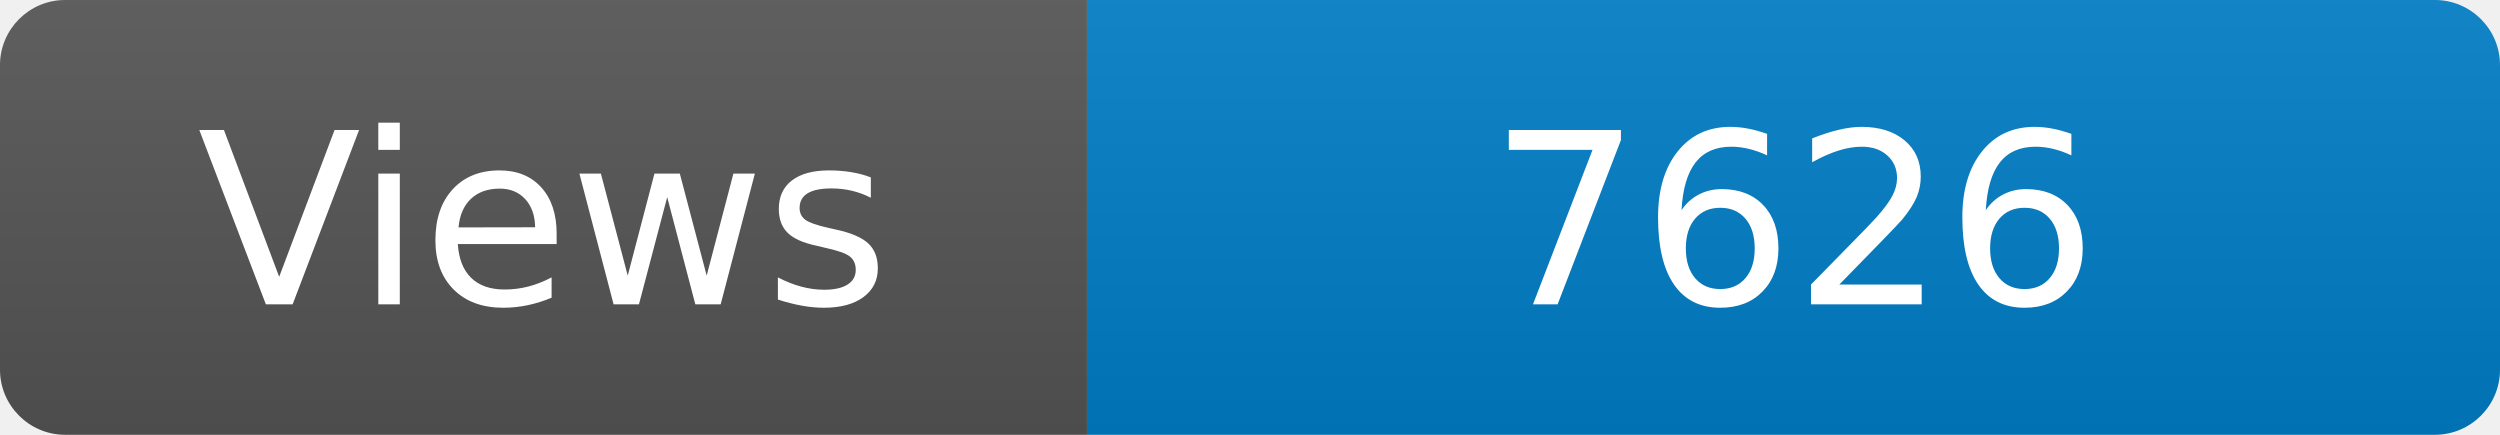
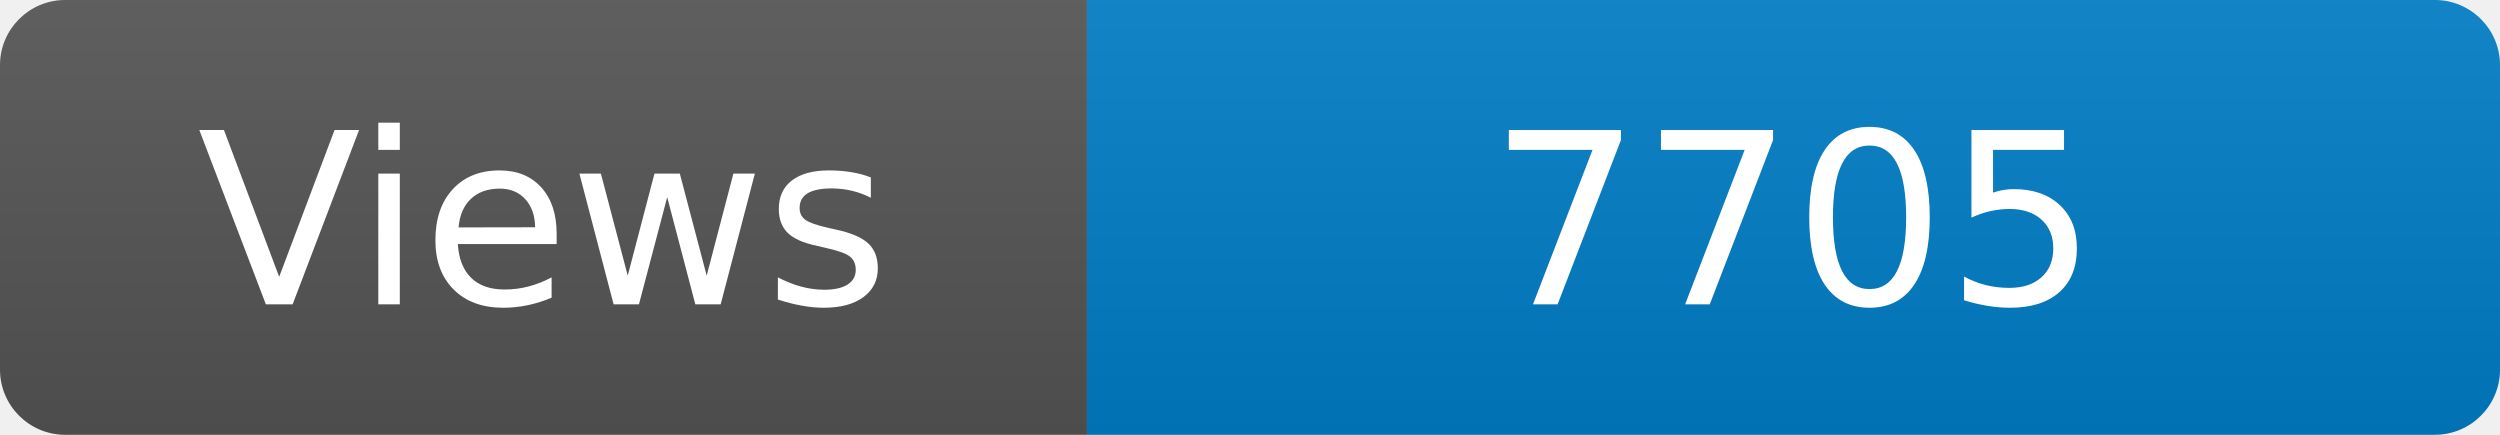
<svg xmlns="http://www.w3.org/2000/svg" width="115" height="20" role="img" aria-label="Maintained?: yes">
  <linearGradient id="s" x2="0" y2="100%">
    <stop offset="0" stop-color="#bbb" stop-opacity=".1" />
    <stop offset="1" stop-opacity=".1" />
  </linearGradient>
  <clipPath id="r">
    <rect width="115" height="20" rx="3" fill="#fff" />
  </clipPath>
  <g clip-path="url(#r)">
    <rect width="50" height="20" fill="#555" />
    <rect x="50" width="160" height="20" fill="#007ec6" />
    <rect width="115" height="20" fill="url(#s)" />
  </g>
  <g fill="#fff" text-anchor="middle" font-family="Verdana,Geneva,DejaVu Sans,sans-serif" font-size="110">
    <text x="250" y="140" transform="scale(.1)" fill="#fff">Views</text>
-     <text x="825" y="140" transform="scale(.1)" fill="#fff">7626</text>
+     <text x="825" y="140" transform="scale(.1)" fill="#fff">7705</text>
  </g>
</svg>
